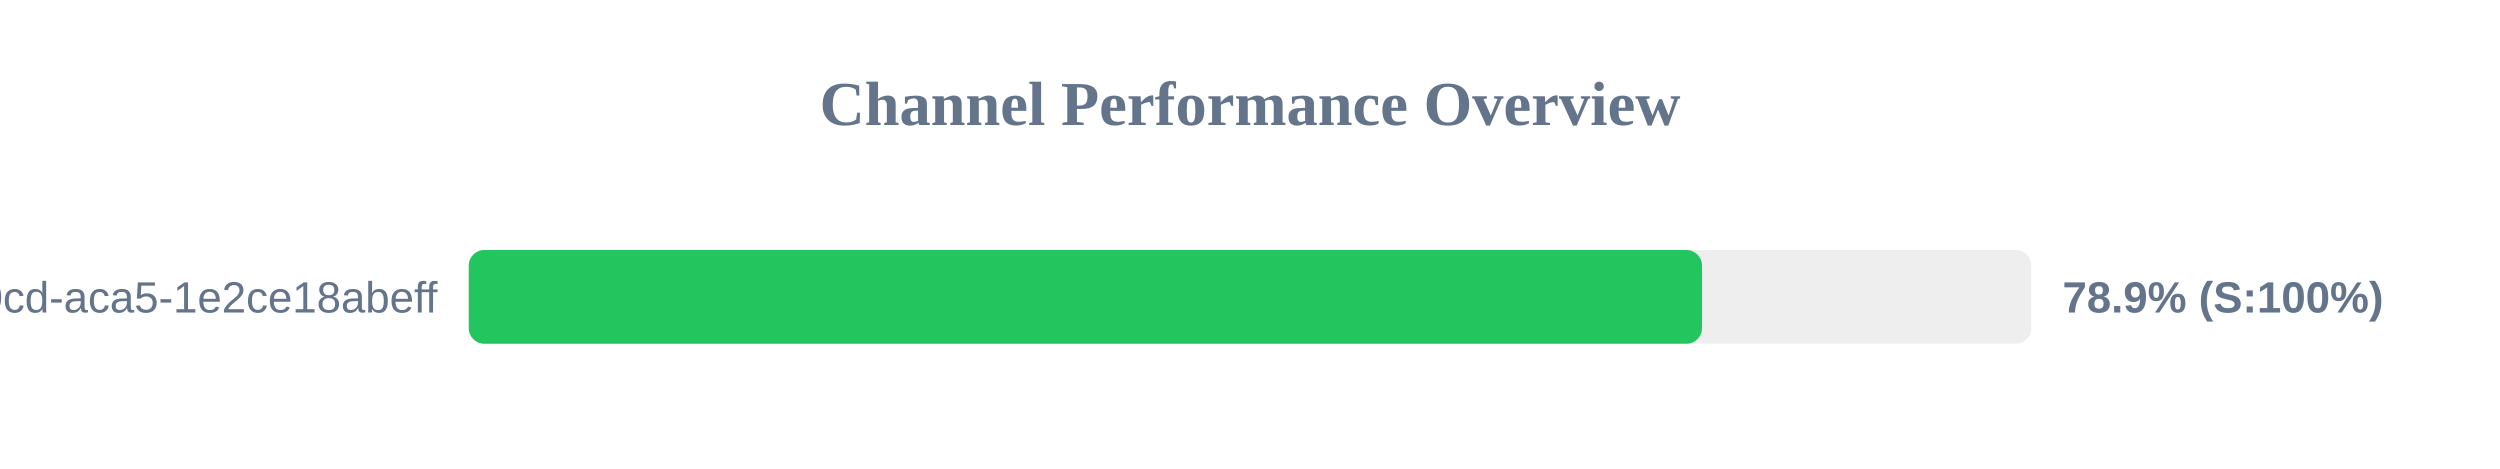
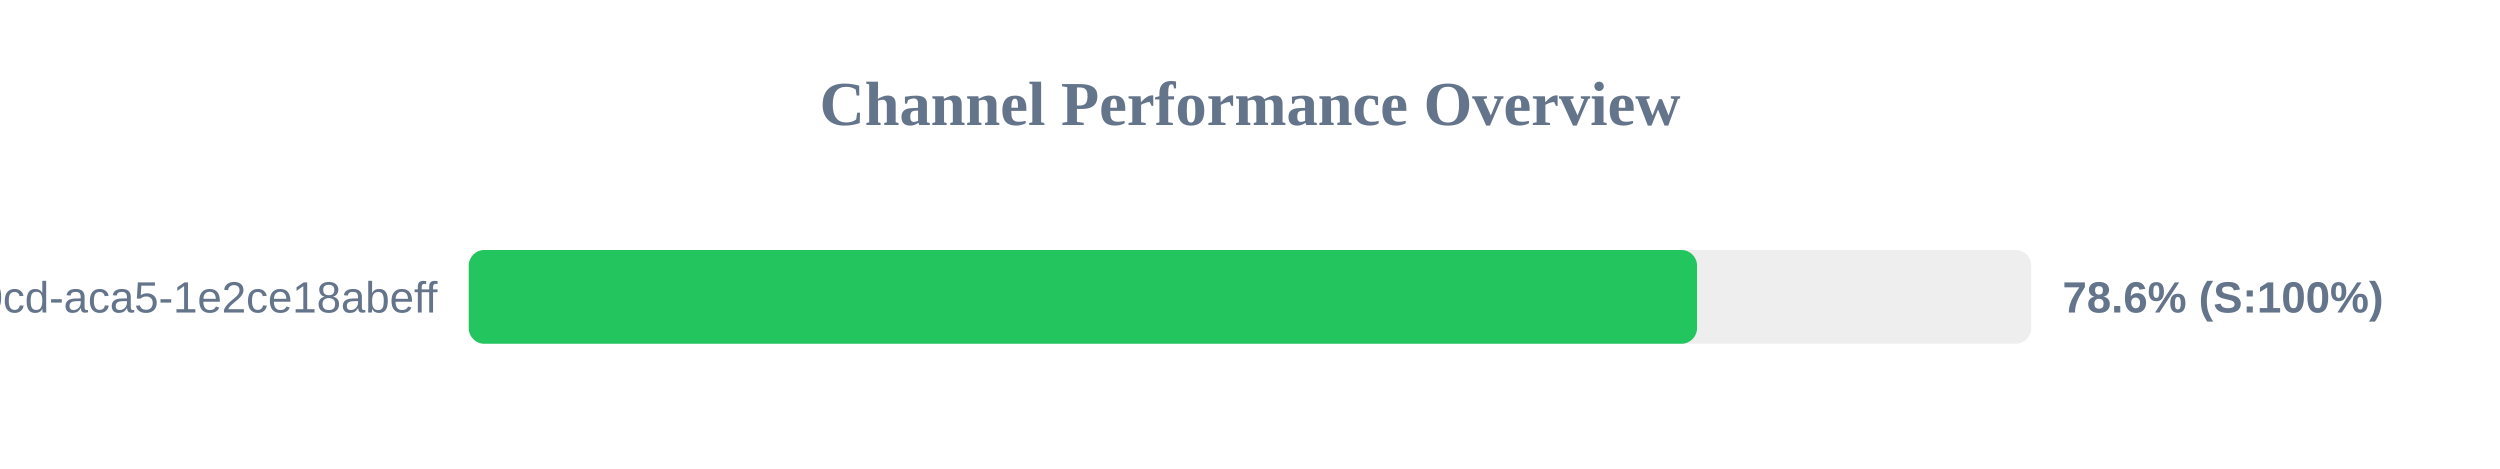
<svg xmlns="http://www.w3.org/2000/svg" width="800" height="150" version="1.1">
  <style>
        .row { font: 14px Arial; fill: #64748b; }
        .score { font: bold 14px Arial; fill: #64748b; }
    </style>
  <text x="400" y="40" text-anchor="middle" font-size="20px" font-weight="bold" fill="#64748b">Channel Performance Overview</text>
  <rect x="150" y="80" width="500" height="30" fill="#eee" rx="5" />
-   <rect x="150" y="80" width="394.65" height="30" fill="#22c55e" rx="5" />
+   <rect x="150" y="80" width="393.05" height="30" fill="#22c55e" rx="5" />
  <text x="140" y="100" text-anchor="end" class="row">?uuid=ebbeef45-0fd8-40cd-aca5-1e2ce18abeff</text>
-   <text x="660" y="100" text-anchor="start" class="score">78.9% (S:100%)</text>
+   <text x="660" y="100" text-anchor="start" class="score">78.6% (S:100%)</text>
</svg>
